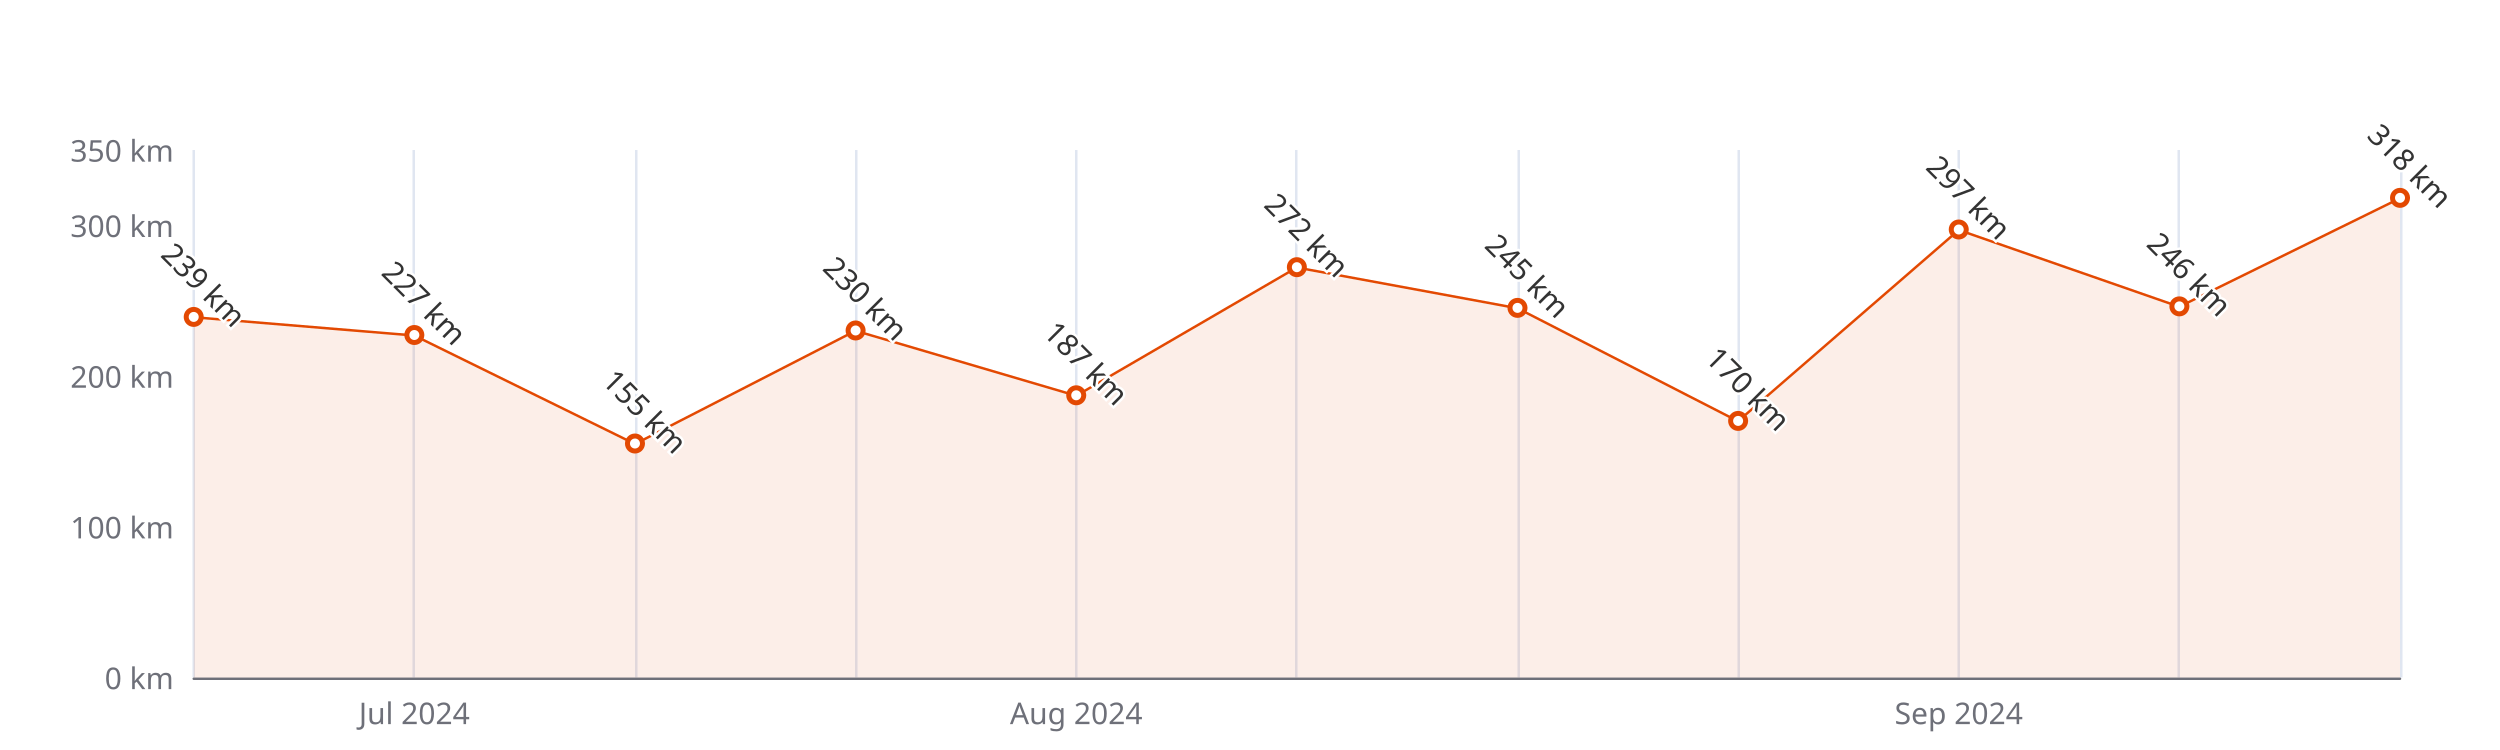
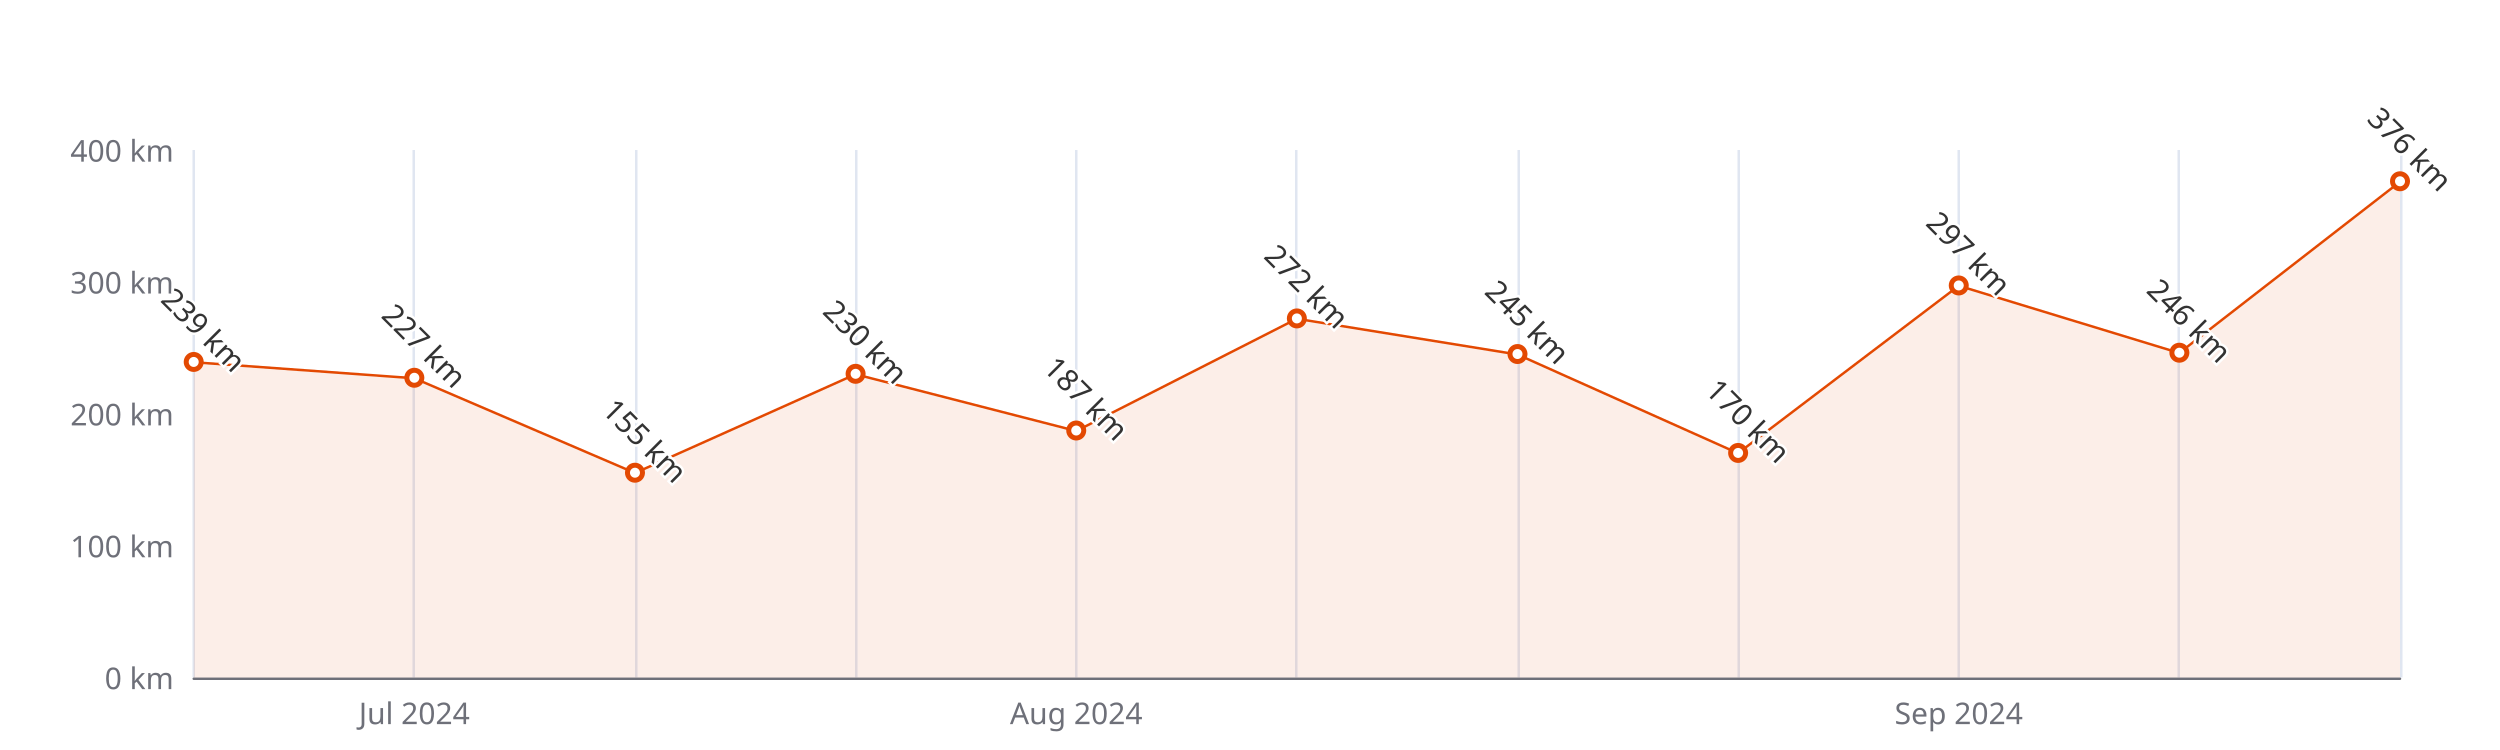
<svg xmlns="http://www.w3.org/2000/svg" width="1000" height="300" version="1.1" baseProfile="full" viewBox="0 0 1000 300">
  <rect width="1000" height="300" x="0" y="0" id="0" fill="#ffffff" />
  <path d="M77.5 60L77.5 271" fill="none" stroke="#E0E6F1" />
  <path d="M165.5 60L165.5 271" fill="none" stroke="#E0E6F1" />
  <path d="M254.5 60L254.5 271" fill="none" stroke="#E0E6F1" />
  <path d="M342.5 60L342.5 271" fill="none" stroke="#E0E6F1" />
  <path d="M430.5 60L430.5 271" fill="none" stroke="#E0E6F1" />
  <path d="M518.5 60L518.5 271" fill="none" stroke="#E0E6F1" />
  <path d="M607.5 60L607.5 271" fill="none" stroke="#E0E6F1" />
  <path d="M695.5 60L695.5 271" fill="none" stroke="#E0E6F1" />
  <path d="M783.5 60L783.5 271" fill="none" stroke="#E0E6F1" />
  <path d="M871.5 60L871.5 271" fill="none" stroke="#E0E6F1" />
  <path d="M960.5 60L960.5 271" fill="none" stroke="#E0E6F1" />
  <path d="M77.5 271.5L960 271.5" fill="none" stroke="#6E7079" stroke-linecap="round" />
  <text dominant-baseline="central" text-anchor="end" style="font-size:12px;font-family:sans-serif;" xml:space="preserve" transform="translate(69.48 271)" fill="#6E7079">0 km</text>
-   <text dominant-baseline="central" text-anchor="end" style="font-size:12px;font-family:sans-serif;" xml:space="preserve" transform="translate(69.48 210.7143)" fill="#6E7079">100 km</text>
-   <text dominant-baseline="central" text-anchor="end" style="font-size:12px;font-family:sans-serif;" xml:space="preserve" transform="translate(69.48 150.4286)" fill="#6E7079">200 km</text>
-   <text dominant-baseline="central" text-anchor="end" style="font-size:12px;font-family:sans-serif;" xml:space="preserve" transform="translate(69.48 90.1429)" fill="#6E7079">300 km</text>
-   <text dominant-baseline="central" text-anchor="end" style="font-size:12px;font-family:sans-serif;" xml:space="preserve" transform="translate(69.48 60)" fill="#6E7079">350 km</text>
+   <text dominant-baseline="central" text-anchor="end" style="font-size:12px;font-family:sans-serif;" xml:space="preserve" transform="translate(69.48 218.25)" fill="#6E7079">100 km</text>
+   <text dominant-baseline="central" text-anchor="end" style="font-size:12px;font-family:sans-serif;" xml:space="preserve" transform="translate(69.48 165.5)" fill="#6E7079">200 km</text>
+   <text dominant-baseline="central" text-anchor="end" style="font-size:12px;font-family:sans-serif;" xml:space="preserve" transform="translate(69.48 112.75)" fill="#6E7079">300 km</text>
+   <text dominant-baseline="central" text-anchor="end" style="font-size:12px;font-family:sans-serif;" xml:space="preserve" transform="translate(69.48 60)" fill="#6E7079">400 km</text>
  <text dominant-baseline="central" text-anchor="middle" style="font-size:12px;font-family:sans-serif;" xml:space="preserve" y="6" transform="translate(165.732 279)" fill="#6E7079">Jul 2024</text>
  <text dominant-baseline="central" text-anchor="middle" style="font-size:12px;font-family:sans-serif;" xml:space="preserve" y="6" transform="translate(430.488 279)" fill="#6E7079">Aug 2024</text>
  <text dominant-baseline="central" text-anchor="middle" style="font-size:12px;font-family:sans-serif;" xml:space="preserve" y="6" transform="translate(783.496 279)" fill="#6E7079">Sep 2024</text>
  <g clip-path="url(#zr5-c0)">
-     <path d="M77.5 126.9L165.7 134.2L254 177.6L342.2 132.3L430.5 158.3L518.7 107L607 123.3L695.2 168.5L783.5 92L871.7 122.7L960 79.3L960 271L871.7 271L783.5 271L695.2 271L607 271L518.7 271L430.5 271L342.2 271L254 271L165.7 271L77.5 271Z" fill="rgb(227,73,2)" fill-opacity="0.09" />
-     <path d="M77.5 126.9L165.7 134.2L254 177.6L342.2 132.3L430.5 158.3L518.7 107L607 123.3L695.2 168.5L783.5 92L871.7 122.7L960 79.3" fill="none" stroke="#E34902" stroke-linejoin="bevel" />
+     <path d="M77.5 144.9L165.7 151.3L254 189.2L342.2 149.7L430.5 172.4L518.7 127.5L607 141.8L695.2 181.3L783.5 114.3L871.7 141.2L960 72.7L960 271L871.7 271L783.5 271L695.2 271L607 271L518.7 271L430.5 271L342.2 271L254 271L165.7 271L77.5 271Z" fill="rgb(227,73,2)" fill-opacity="0.09" />
+     <path d="M77.5 144.9L165.7 151.3L254 189.2L342.2 149.7L430.5 172.4L518.7 127.5L607 141.8L695.2 181.3L783.5 114.3L871.7 141.2L960 72.7" fill="none" stroke="#E34902" stroke-linejoin="bevel" />
  </g>
-   <path d="M1 0A1 1 0 1 1 1 -0.1A1 1 0 0 1 1 0" transform="matrix(3,0,0,3,77.48,126.9171)" fill="#fff" stroke="#E34902" stroke-width="0.667" />
-   <path d="M1 0A1 1 0 1 1 1 -0.1A1 1 0 0 1 1 0" transform="matrix(3,0,0,3,165.732,134.1514)" fill="#fff" stroke="#E34902" stroke-width="0.667" />
-   <path d="M1 0A1 1 0 1 1 1 -0.1A1 1 0 0 1 1 0" transform="matrix(3,0,0,3,253.984,177.5571)" fill="#fff" stroke="#E34902" stroke-width="0.667" />
-   <path d="M1 0A1 1 0 1 1 1 -0.1A1 1 0 0 1 1 0" transform="matrix(3,0,0,3,342.236,132.3428)" fill="#fff" stroke="#E34902" stroke-width="0.667" />
-   <path d="M1 0A1 1 0 1 1 1 -0.1A1 1 0 0 1 1 0" transform="matrix(3,0,0,3,430.488,158.2657)" fill="#fff" stroke="#E34902" stroke-width="0.667" />
-   <path d="M1 0A1 1 0 1 1 1 -0.1A1 1 0 0 1 1 0" transform="matrix(3,0,0,3,518.74,107.0229)" fill="#fff" stroke="#E34902" stroke-width="0.667" />
-   <path d="M1 0A1 1 0 1 1 1 -0.1A1 1 0 0 1 1 0" transform="matrix(3,0,0,3,606.992,123.3)" fill="#fff" stroke="#E34902" stroke-width="0.667" />
-   <path d="M1 0A1 1 0 1 1 1 -0.1A1 1 0 0 1 1 0" transform="matrix(3,0,0,3,695.244,168.5143)" fill="#fff" stroke="#E34902" stroke-width="0.667" />
-   <path d="M1 0A1 1 0 1 1 1 -0.1A1 1 0 0 1 1 0" transform="matrix(3,0,0,3,783.496,91.9514)" fill="#fff" stroke="#E34902" stroke-width="0.667" />
-   <path d="M1 0A1 1 0 1 1 1 -0.1A1 1 0 0 1 1 0" transform="matrix(3,0,0,3,871.748,122.6971)" fill="#fff" stroke="#E34902" stroke-width="0.667" />
-   <path d="M1 0A1 1 0 1 1 1 -0.1A1 1 0 0 1 1 0" transform="matrix(3,0,0,3,960,79.2914)" fill="#fff" stroke="#E34902" stroke-width="0.667" />
-   <text dominant-baseline="central" text-anchor="middle" style="font-size:12px;font-family:sans-serif;" xml:space="preserve" y="-6" transform="matrix(0.707,0.707,-0.707,0.707,77.48,117.9171)" fill="#333" stroke="rgb(255,255,255)" stroke-width="2" paint-order="stroke" stroke-miterlimit="2">239 km</text>
-   <text dominant-baseline="central" text-anchor="middle" style="font-size:12px;font-family:sans-serif;" xml:space="preserve" y="-6" transform="matrix(0.707,0.707,-0.707,0.707,165.732,125.1514)" fill="#333" stroke="rgb(255,255,255)" stroke-width="2" paint-order="stroke" stroke-miterlimit="2">227 km</text>
-   <text dominant-baseline="central" text-anchor="middle" style="font-size:12px;font-family:sans-serif;" xml:space="preserve" y="-6" transform="matrix(0.707,0.707,-0.707,0.707,253.984,168.5571)" fill="#333" stroke="rgb(255,255,255)" stroke-width="2" paint-order="stroke" stroke-miterlimit="2">155 km</text>
-   <text dominant-baseline="central" text-anchor="middle" style="font-size:12px;font-family:sans-serif;" xml:space="preserve" y="-6" transform="matrix(0.707,0.707,-0.707,0.707,342.236,123.3428)" fill="#333" stroke="rgb(255,255,255)" stroke-width="2" paint-order="stroke" stroke-miterlimit="2">230 km</text>
-   <text dominant-baseline="central" text-anchor="middle" style="font-size:12px;font-family:sans-serif;" xml:space="preserve" y="-6" transform="matrix(0.707,0.707,-0.707,0.707,430.488,149.2657)" fill="#333" stroke="rgb(255,255,255)" stroke-width="2" paint-order="stroke" stroke-miterlimit="2">187 km</text>
-   <text dominant-baseline="central" text-anchor="middle" style="font-size:12px;font-family:sans-serif;" xml:space="preserve" y="-6" transform="matrix(0.707,0.707,-0.707,0.707,518.74,98.0229)" fill="#333" stroke="rgb(255,255,255)" stroke-width="2" paint-order="stroke" stroke-miterlimit="2">272 km</text>
-   <text dominant-baseline="central" text-anchor="middle" style="font-size:12px;font-family:sans-serif;" xml:space="preserve" y="-6" transform="matrix(0.707,0.707,-0.707,0.707,606.992,114.3)" fill="#333" stroke="rgb(255,255,255)" stroke-width="2" paint-order="stroke" stroke-miterlimit="2">245 km</text>
-   <text dominant-baseline="central" text-anchor="middle" style="font-size:12px;font-family:sans-serif;" xml:space="preserve" y="-6" transform="matrix(0.707,0.707,-0.707,0.707,695.244,159.5143)" fill="#333" stroke="rgb(255,255,255)" stroke-width="2" paint-order="stroke" stroke-miterlimit="2">170 km</text>
-   <text dominant-baseline="central" text-anchor="middle" style="font-size:12px;font-family:sans-serif;" xml:space="preserve" y="-6" transform="matrix(0.707,0.707,-0.707,0.707,783.496,82.9514)" fill="#333" stroke="rgb(255,255,255)" stroke-width="2" paint-order="stroke" stroke-miterlimit="2">297 km</text>
-   <text dominant-baseline="central" text-anchor="middle" style="font-size:12px;font-family:sans-serif;" xml:space="preserve" y="-6" transform="matrix(0.707,0.707,-0.707,0.707,871.748,113.6971)" fill="#333" stroke="rgb(255,255,255)" stroke-width="2" paint-order="stroke" stroke-miterlimit="2">246 km</text>
-   <text dominant-baseline="central" text-anchor="middle" style="font-size:12px;font-family:sans-serif;" xml:space="preserve" y="-6" transform="matrix(0.707,0.707,-0.707,0.707,960,70.2914)" fill="#333" stroke="rgb(255,255,255)" stroke-width="2" paint-order="stroke" stroke-miterlimit="2">318 km</text>
+   <path d="M1 0A1 1 0 1 1 1 -0.1A1 1 0 0 1 1 0" transform="matrix(3,0,0,3,77.48,144.9275)" fill="#fff" stroke="#E34902" stroke-width="0.667" />
+   <path d="M1 0A1 1 0 1 1 1 -0.1A1 1 0 0 1 1 0" transform="matrix(3,0,0,3,165.732,151.2575)" fill="#fff" stroke="#E34902" stroke-width="0.667" />
+   <path d="M1 0A1 1 0 1 1 1 -0.1A1 1 0 0 1 1 0" transform="matrix(3,0,0,3,253.984,189.2375)" fill="#fff" stroke="#E34902" stroke-width="0.667" />
+   <path d="M1 0A1 1 0 1 1 1 -0.1A1 1 0 0 1 1 0" transform="matrix(3,0,0,3,342.236,149.675)" fill="#fff" stroke="#E34902" stroke-width="0.667" />
+   <path d="M1 0A1 1 0 1 1 1 -0.1A1 1 0 0 1 1 0" transform="matrix(3,0,0,3,430.488,172.3575)" fill="#fff" stroke="#E34902" stroke-width="0.667" />
+   <path d="M1 0A1 1 0 1 1 1 -0.1A1 1 0 0 1 1 0" transform="matrix(3,0,0,3,518.74,127.52)" fill="#fff" stroke="#E34902" stroke-width="0.667" />
+   <path d="M1 0A1 1 0 1 1 1 -0.1A1 1 0 0 1 1 0" transform="matrix(3,0,0,3,606.992,141.7625)" fill="#fff" stroke="#E34902" stroke-width="0.667" />
+   <path d="M1 0A1 1 0 1 1 1 -0.1A1 1 0 0 1 1 0" transform="matrix(3,0,0,3,695.244,181.325)" fill="#fff" stroke="#E34902" stroke-width="0.667" />
+   <path d="M1 0A1 1 0 1 1 1 -0.1A1 1 0 0 1 1 0" transform="matrix(3,0,0,3,783.496,114.3325)" fill="#fff" stroke="#E34902" stroke-width="0.667" />
+   <path d="M1 0A1 1 0 1 1 1 -0.1A1 1 0 0 1 1 0" transform="matrix(3,0,0,3,871.748,141.235)" fill="#fff" stroke="#E34902" stroke-width="0.667" />
+   <path d="M1 0A1 1 0 1 1 1 -0.1A1 1 0 0 1 1 0" transform="matrix(3,0,0,3,960,72.66)" fill="#fff" stroke="#E34902" stroke-width="0.667" />
+   <text dominant-baseline="central" text-anchor="middle" style="font-size:12px;font-family:sans-serif;" xml:space="preserve" y="-6" transform="matrix(0.707,0.707,-0.707,0.707,77.48,135.9275)" fill="#333" stroke="rgb(255,255,255)" stroke-width="2" paint-order="stroke" stroke-miterlimit="2">239 km</text>
+   <text dominant-baseline="central" text-anchor="middle" style="font-size:12px;font-family:sans-serif;" xml:space="preserve" y="-6" transform="matrix(0.707,0.707,-0.707,0.707,165.732,142.2575)" fill="#333" stroke="rgb(255,255,255)" stroke-width="2" paint-order="stroke" stroke-miterlimit="2">227 km</text>
+   <text dominant-baseline="central" text-anchor="middle" style="font-size:12px;font-family:sans-serif;" xml:space="preserve" y="-6" transform="matrix(0.707,0.707,-0.707,0.707,253.984,180.2375)" fill="#333" stroke="rgb(255,255,255)" stroke-width="2" paint-order="stroke" stroke-miterlimit="2">155 km</text>
+   <text dominant-baseline="central" text-anchor="middle" style="font-size:12px;font-family:sans-serif;" xml:space="preserve" y="-6" transform="matrix(0.707,0.707,-0.707,0.707,342.236,140.675)" fill="#333" stroke="rgb(255,255,255)" stroke-width="2" paint-order="stroke" stroke-miterlimit="2">230 km</text>
+   <text dominant-baseline="central" text-anchor="middle" style="font-size:12px;font-family:sans-serif;" xml:space="preserve" y="-6" transform="matrix(0.707,0.707,-0.707,0.707,430.488,163.3575)" fill="#333" stroke="rgb(255,255,255)" stroke-width="2" paint-order="stroke" stroke-miterlimit="2">187 km</text>
+   <text dominant-baseline="central" text-anchor="middle" style="font-size:12px;font-family:sans-serif;" xml:space="preserve" y="-6" transform="matrix(0.707,0.707,-0.707,0.707,518.74,118.52)" fill="#333" stroke="rgb(255,255,255)" stroke-width="2" paint-order="stroke" stroke-miterlimit="2">272 km</text>
+   <text dominant-baseline="central" text-anchor="middle" style="font-size:12px;font-family:sans-serif;" xml:space="preserve" y="-6" transform="matrix(0.707,0.707,-0.707,0.707,606.992,132.7625)" fill="#333" stroke="rgb(255,255,255)" stroke-width="2" paint-order="stroke" stroke-miterlimit="2">245 km</text>
+   <text dominant-baseline="central" text-anchor="middle" style="font-size:12px;font-family:sans-serif;" xml:space="preserve" y="-6" transform="matrix(0.707,0.707,-0.707,0.707,695.244,172.325)" fill="#333" stroke="rgb(255,255,255)" stroke-width="2" paint-order="stroke" stroke-miterlimit="2">170 km</text>
+   <text dominant-baseline="central" text-anchor="middle" style="font-size:12px;font-family:sans-serif;" xml:space="preserve" y="-6" transform="matrix(0.707,0.707,-0.707,0.707,783.496,105.3325)" fill="#333" stroke="rgb(255,255,255)" stroke-width="2" paint-order="stroke" stroke-miterlimit="2">297 km</text>
+   <text dominant-baseline="central" text-anchor="middle" style="font-size:12px;font-family:sans-serif;" xml:space="preserve" y="-6" transform="matrix(0.707,0.707,-0.707,0.707,871.748,132.235)" fill="#333" stroke="rgb(255,255,255)" stroke-width="2" paint-order="stroke" stroke-miterlimit="2">246 km</text>
+   <text dominant-baseline="central" text-anchor="middle" style="font-size:12px;font-family:sans-serif;" xml:space="preserve" y="-6" transform="matrix(0.707,0.707,-0.707,0.707,960,63.66)" fill="#333" stroke="rgb(255,255,255)" stroke-width="2" paint-order="stroke" stroke-miterlimit="2">376 km</text>
  <defs>
    <clipPath id="zr5-c0">
      <path d="M76 59.5l884 0l0 212l-884 0Z" fill="#000" />
    </clipPath>
  </defs>
</svg>
